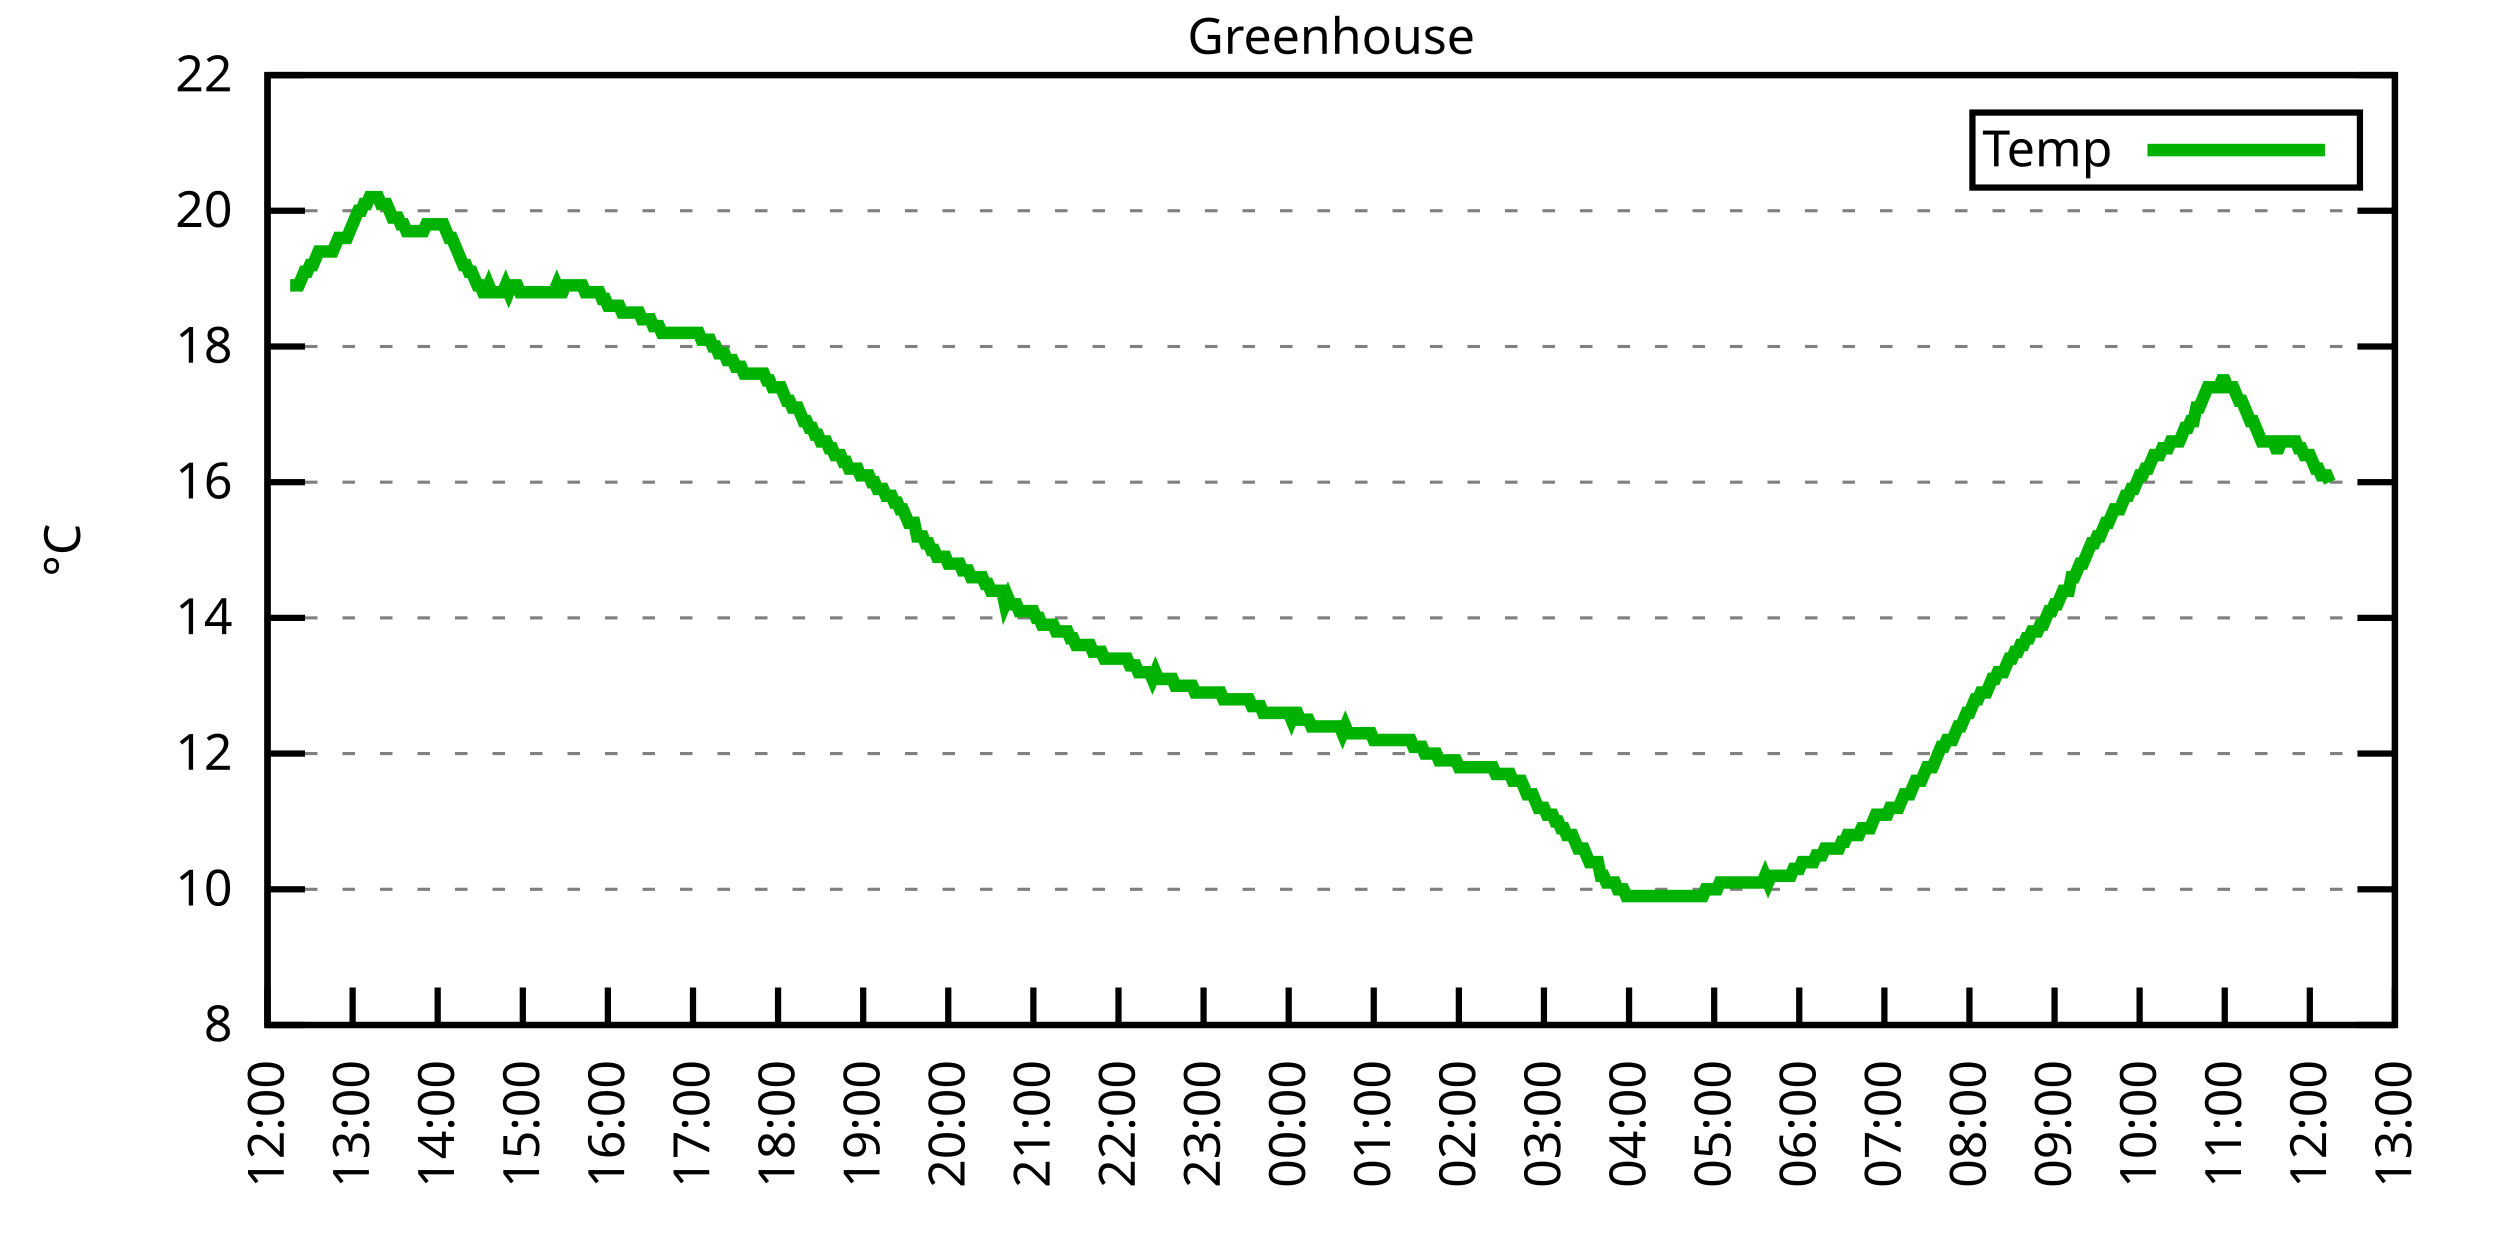
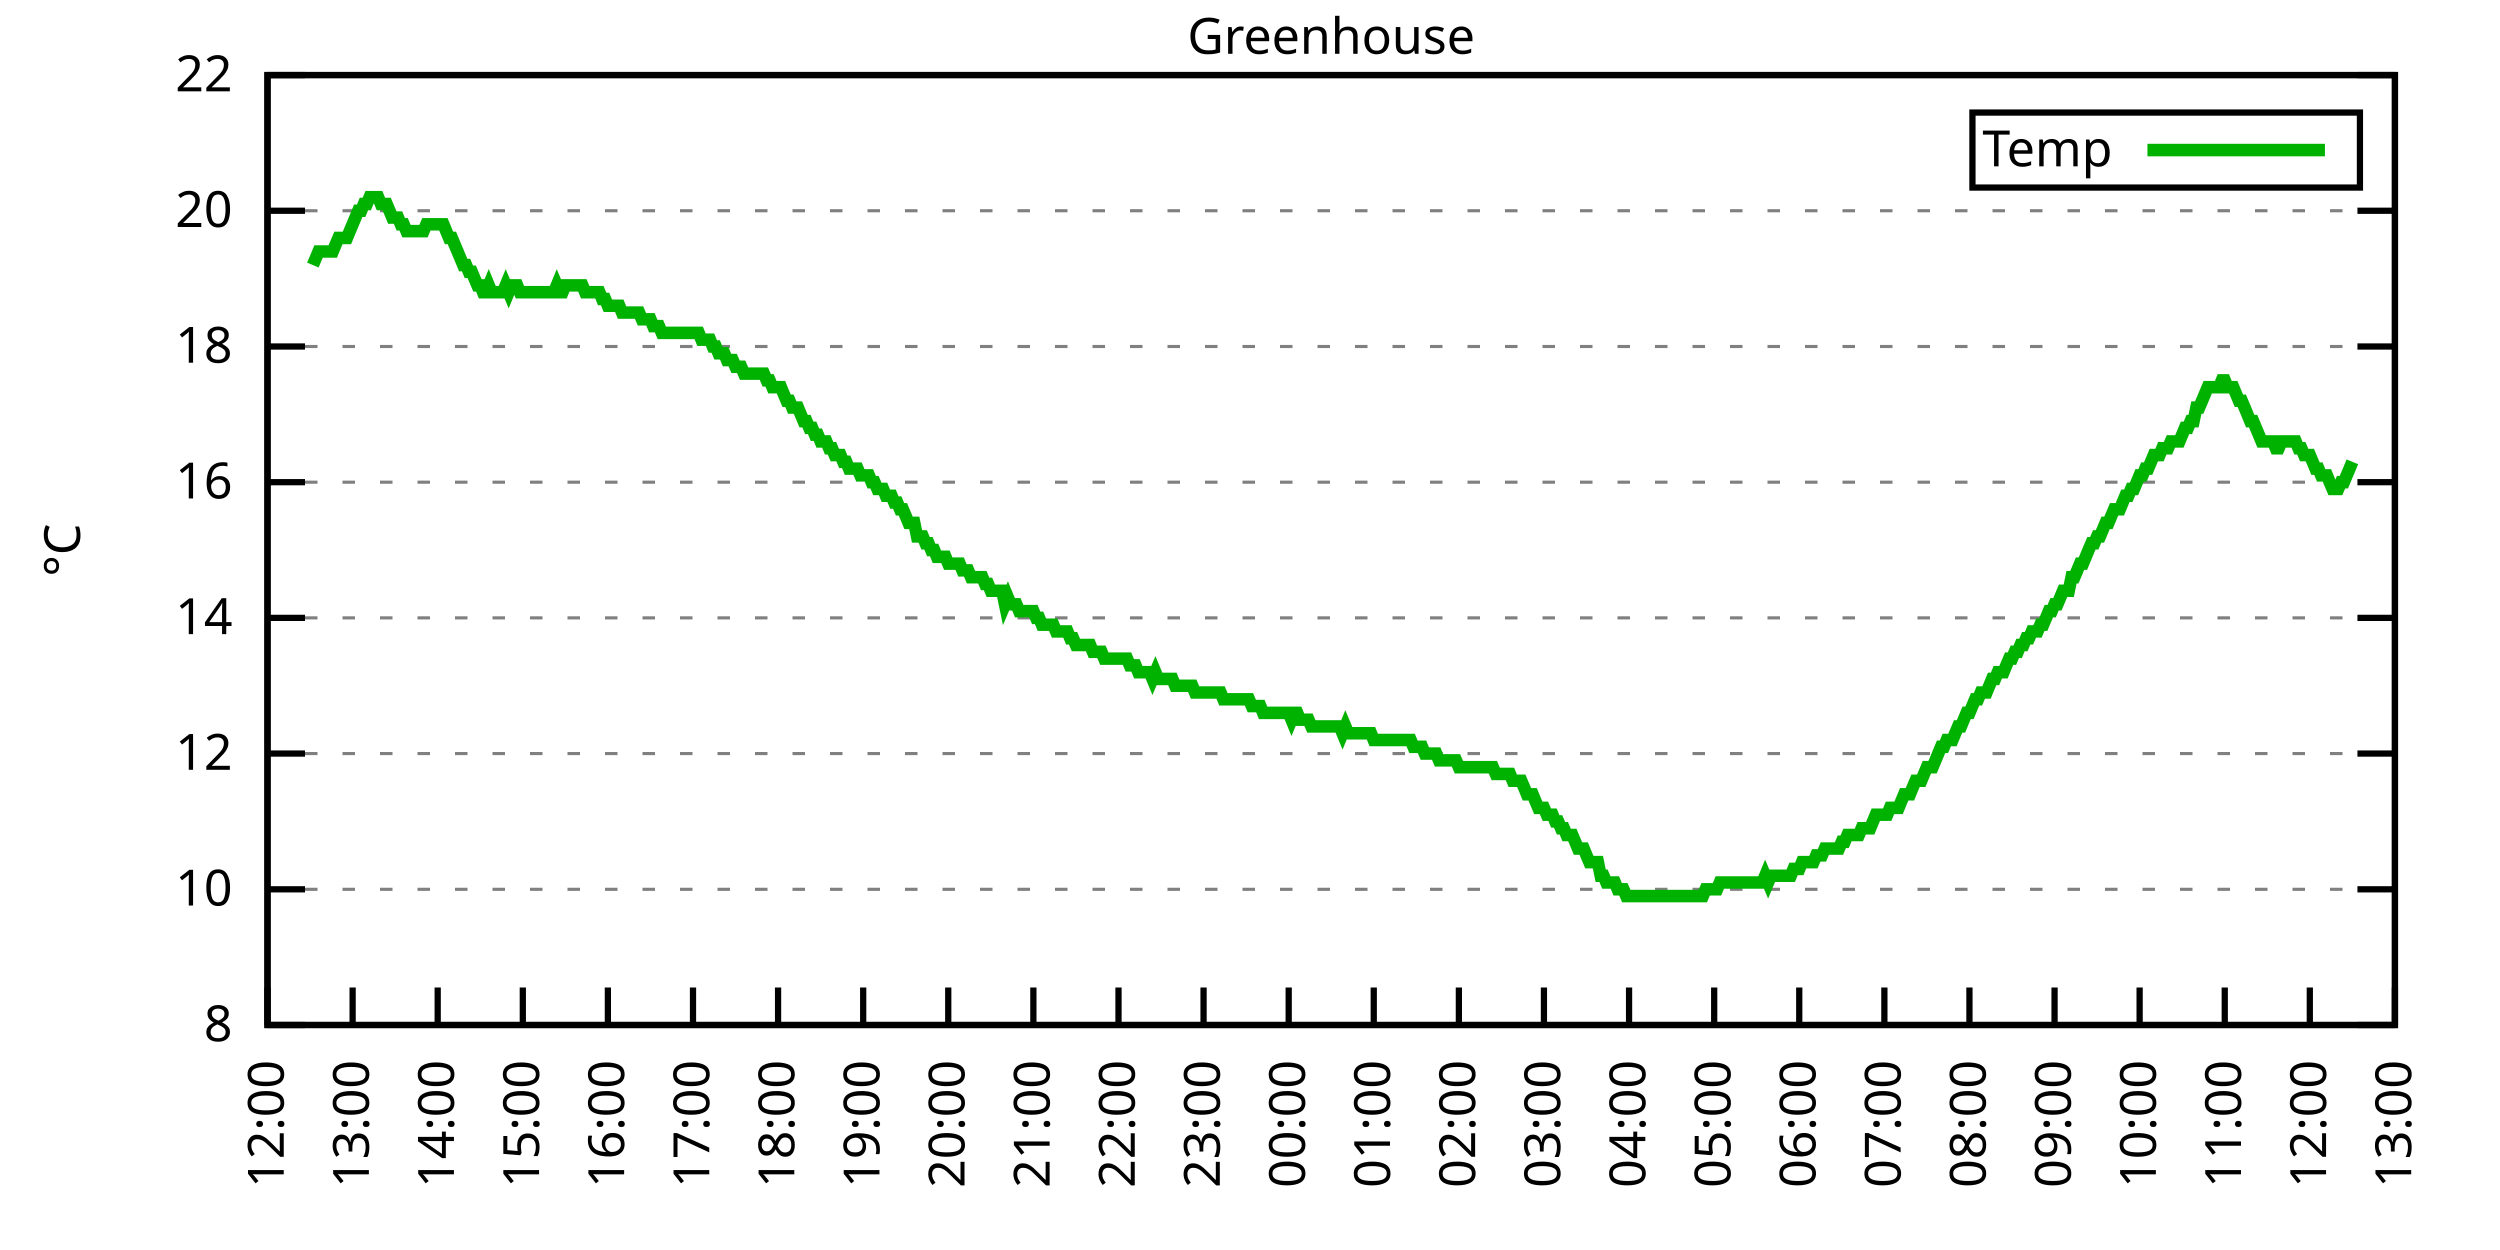
<svg xmlns="http://www.w3.org/2000/svg" xmlns:xlink="http://www.w3.org/1999/xlink" width="400" height="200" viewBox="0 0 400 200">
  <g id="gnuplot_canvas">
    <rect x="0" y="0" width="400" height="200" fill="none" />
    <defs>
      <circle id="gpDot" r="0.5" stroke-width="0.5" stroke="currentColor" />
      <path id="gpPt0" stroke-width="0.333" stroke="currentColor" d="M-1,0 h2 M0,-1 v2" />
      <path id="gpPt1" stroke-width="0.333" stroke="currentColor" d="M-1,-1 L1,1 M1,-1 L-1,1" />
      <path id="gpPt2" stroke-width="0.333" stroke="currentColor" d="M-1,0 L1,0 M0,-1 L0,1 M-1,-1 L1,1 M-1,1 L1,-1" />
      <rect id="gpPt3" stroke-width="0.333" stroke="currentColor" x="-1" y="-1" width="2" height="2" />
      <rect id="gpPt4" stroke-width="0.333" stroke="currentColor" fill="currentColor" x="-1" y="-1" width="2" height="2" />
      <circle id="gpPt5" stroke-width="0.333" stroke="currentColor" cx="0" cy="0" r="1" />
      <use xlink:href="#gpPt5" id="gpPt6" fill="currentColor" stroke="none" />
      <path id="gpPt7" stroke-width="0.333" stroke="currentColor" d="M0,-1.33 L-1.33,0.67 L1.33,0.67 z" />
      <use xlink:href="#gpPt7" id="gpPt8" fill="currentColor" stroke="none" />
      <use xlink:href="#gpPt7" id="gpPt9" stroke="currentColor" transform="rotate(180)" />
      <use xlink:href="#gpPt9" id="gpPt10" fill="currentColor" stroke="none" />
      <use xlink:href="#gpPt3" id="gpPt11" stroke="currentColor" transform="rotate(45)" />
      <use xlink:href="#gpPt11" id="gpPt12" fill="currentColor" stroke="none" />
      <path id="gpPt13" stroke-width="0.333" stroke="currentColor" d="M0,1.330 L1.265,0.411 L0.782,-1.067 L-0.782,-1.076 L-1.265,0.411 z" />
      <use xlink:href="#gpPt13" id="gpPt14" fill="currentColor" stroke="none" />
      <filter id="textbox" filterUnits="objectBoundingBox" x="0" y="0" height="1" width="1">
        <feFlood flood-color="white" flood-opacity="1" result="bgnd" />
        <feComposite in="SourceGraphic" in2="bgnd" operator="atop" />
      </filter>
      <filter id="greybox" filterUnits="objectBoundingBox" x="0" y="0" height="1" width="1">
        <feFlood flood-color="lightgrey" flood-opacity="1" result="grey" />
        <feComposite in="SourceGraphic" in2="grey" operator="atop" />
      </filter>
    </defs>
    <g fill="none" color="white" stroke="currentColor" stroke-width="1.00" stroke-linecap="butt" stroke-linejoin="miter">
</g>
    <g fill="none" color="black" stroke="currentColor" stroke-width="1.00" stroke-linecap="butt" stroke-linejoin="miter">
      <g stroke="none" shape-rendering="crispEdges">
        <polygon fill="rgb(255, 255, 255)" points="42.80,164.00 383.18,164.00 383.18,12.02 42.80,12.02 " />
      </g>
    </g>
    <g fill="none" color="black" stroke="currentColor" stroke-width="1.00" stroke-linecap="butt" stroke-linejoin="miter">
</g>
    <g fill="none" color="black" stroke="black" stroke-width="0.50" stroke-linecap="butt" stroke-linejoin="miter">
</g>
    <g fill="none" color="gray" stroke="currentColor" stroke-width="0.50" stroke-linecap="butt" stroke-linejoin="miter">
      <path stroke="gray" stroke-dasharray="2,4" class="gridline" d="M42.80,164.00 L383.19,164.00  " />
    </g>
    <g fill="none" color="gray" stroke="gray" stroke-width="1.00" stroke-linecap="butt" stroke-linejoin="miter">
</g>
    <g fill="none" color="black" stroke="currentColor" stroke-width="1.00" stroke-linecap="butt" stroke-linejoin="miter">
      <path stroke="black" d="M42.80,164.00 L48.80,164.00 M383.19,164.00 L377.19,164.00  " />
      <g transform="translate(37.20,166.60)" stroke="none" fill="black" font-family="Sans" font-size="8.00" text-anchor="end">
        <text>
          <tspan font-family="Sans"> 8</tspan>
        </text>
      </g>
    </g>
    <g fill="none" color="black" stroke="currentColor" stroke-width="1.00" stroke-linecap="butt" stroke-linejoin="miter">
</g>
    <g fill="none" color="black" stroke="black" stroke-width="0.50" stroke-linecap="butt" stroke-linejoin="miter">
</g>
    <g fill="none" color="gray" stroke="currentColor" stroke-width="0.50" stroke-linecap="butt" stroke-linejoin="miter">
      <path stroke="gray" stroke-dasharray="2,4" class="gridline" d="M42.80,142.29 L383.19,142.29  " />
    </g>
    <g fill="none" color="gray" stroke="gray" stroke-width="1.00" stroke-linecap="butt" stroke-linejoin="miter">
</g>
    <g fill="none" color="black" stroke="currentColor" stroke-width="1.00" stroke-linecap="butt" stroke-linejoin="miter">
      <path stroke="black" d="M42.80,142.29 L48.80,142.29 M383.19,142.29 L377.19,142.29  " />
      <g transform="translate(37.20,144.89)" stroke="none" fill="black" font-family="Sans" font-size="8.00" text-anchor="end">
        <text>
          <tspan font-family="Sans"> 10</tspan>
        </text>
      </g>
    </g>
    <g fill="none" color="black" stroke="currentColor" stroke-width="1.00" stroke-linecap="butt" stroke-linejoin="miter">
</g>
    <g fill="none" color="black" stroke="black" stroke-width="0.50" stroke-linecap="butt" stroke-linejoin="miter">
</g>
    <g fill="none" color="gray" stroke="currentColor" stroke-width="0.50" stroke-linecap="butt" stroke-linejoin="miter">
      <path stroke="gray" stroke-dasharray="2,4" class="gridline" d="M42.80,120.57 L383.19,120.57  " />
    </g>
    <g fill="none" color="gray" stroke="gray" stroke-width="1.00" stroke-linecap="butt" stroke-linejoin="miter">
</g>
    <g fill="none" color="black" stroke="currentColor" stroke-width="1.00" stroke-linecap="butt" stroke-linejoin="miter">
      <path stroke="black" d="M42.80,120.57 L48.80,120.57 M383.19,120.57 L377.19,120.57  " />
      <g transform="translate(37.20,123.17)" stroke="none" fill="black" font-family="Sans" font-size="8.00" text-anchor="end">
        <text>
          <tspan font-family="Sans"> 12</tspan>
        </text>
      </g>
    </g>
    <g fill="none" color="black" stroke="currentColor" stroke-width="1.00" stroke-linecap="butt" stroke-linejoin="miter">
</g>
    <g fill="none" color="black" stroke="black" stroke-width="0.50" stroke-linecap="butt" stroke-linejoin="miter">
</g>
    <g fill="none" color="gray" stroke="currentColor" stroke-width="0.50" stroke-linecap="butt" stroke-linejoin="miter">
      <path stroke="gray" stroke-dasharray="2,4" class="gridline" d="M42.80,98.86 L383.19,98.86  " />
    </g>
    <g fill="none" color="gray" stroke="gray" stroke-width="1.00" stroke-linecap="butt" stroke-linejoin="miter">
</g>
    <g fill="none" color="black" stroke="currentColor" stroke-width="1.00" stroke-linecap="butt" stroke-linejoin="miter">
      <path stroke="black" d="M42.80,98.86 L48.80,98.86 M383.19,98.86 L377.19,98.86  " />
      <g transform="translate(37.20,101.46)" stroke="none" fill="black" font-family="Sans" font-size="8.00" text-anchor="end">
        <text>
          <tspan font-family="Sans"> 14</tspan>
        </text>
      </g>
    </g>
    <g fill="none" color="black" stroke="currentColor" stroke-width="1.00" stroke-linecap="butt" stroke-linejoin="miter">
</g>
    <g fill="none" color="black" stroke="black" stroke-width="0.50" stroke-linecap="butt" stroke-linejoin="miter">
</g>
    <g fill="none" color="gray" stroke="currentColor" stroke-width="0.50" stroke-linecap="butt" stroke-linejoin="miter">
      <path stroke="gray" stroke-dasharray="2,4" class="gridline" d="M42.80,77.15 L383.19,77.15  " />
    </g>
    <g fill="none" color="gray" stroke="gray" stroke-width="1.00" stroke-linecap="butt" stroke-linejoin="miter">
</g>
    <g fill="none" color="black" stroke="currentColor" stroke-width="1.00" stroke-linecap="butt" stroke-linejoin="miter">
      <path stroke="black" d="M42.80,77.15 L48.80,77.15 M383.19,77.15 L377.19,77.15  " />
      <g transform="translate(37.20,79.75)" stroke="none" fill="black" font-family="Sans" font-size="8.00" text-anchor="end">
        <text>
          <tspan font-family="Sans"> 16</tspan>
        </text>
      </g>
    </g>
    <g fill="none" color="black" stroke="currentColor" stroke-width="1.00" stroke-linecap="butt" stroke-linejoin="miter">
</g>
    <g fill="none" color="black" stroke="black" stroke-width="0.50" stroke-linecap="butt" stroke-linejoin="miter">
</g>
    <g fill="none" color="gray" stroke="currentColor" stroke-width="0.50" stroke-linecap="butt" stroke-linejoin="miter">
      <path stroke="gray" stroke-dasharray="2,4" class="gridline" d="M42.80,55.44 L383.19,55.44  " />
    </g>
    <g fill="none" color="gray" stroke="gray" stroke-width="1.00" stroke-linecap="butt" stroke-linejoin="miter">
</g>
    <g fill="none" color="black" stroke="currentColor" stroke-width="1.00" stroke-linecap="butt" stroke-linejoin="miter">
      <path stroke="black" d="M42.80,55.44 L48.80,55.44 M383.19,55.44 L377.19,55.44  " />
      <g transform="translate(37.20,58.04)" stroke="none" fill="black" font-family="Sans" font-size="8.00" text-anchor="end">
        <text>
          <tspan font-family="Sans"> 18</tspan>
        </text>
      </g>
    </g>
    <g fill="none" color="black" stroke="currentColor" stroke-width="1.00" stroke-linecap="butt" stroke-linejoin="miter">
</g>
    <g fill="none" color="black" stroke="black" stroke-width="0.50" stroke-linecap="butt" stroke-linejoin="miter">
</g>
    <g fill="none" color="gray" stroke="currentColor" stroke-width="0.50" stroke-linecap="butt" stroke-linejoin="miter">
      <path stroke="gray" stroke-dasharray="2,4" class="gridline" d="M42.80,33.72 L383.19,33.72  " />
    </g>
    <g fill="none" color="gray" stroke="gray" stroke-width="1.00" stroke-linecap="butt" stroke-linejoin="miter">
</g>
    <g fill="none" color="black" stroke="currentColor" stroke-width="1.00" stroke-linecap="butt" stroke-linejoin="miter">
      <path stroke="black" d="M42.80,33.72 L48.80,33.72 M383.19,33.72 L377.19,33.72  " />
      <g transform="translate(37.20,36.32)" stroke="none" fill="black" font-family="Sans" font-size="8.00" text-anchor="end">
        <text>
          <tspan font-family="Sans"> 20</tspan>
        </text>
      </g>
    </g>
    <g fill="none" color="black" stroke="currentColor" stroke-width="1.00" stroke-linecap="butt" stroke-linejoin="miter">
</g>
    <g fill="none" color="black" stroke="black" stroke-width="0.50" stroke-linecap="butt" stroke-linejoin="miter">
</g>
    <g fill="none" color="gray" stroke="currentColor" stroke-width="0.50" stroke-linecap="butt" stroke-linejoin="miter">
      <path stroke="gray" stroke-dasharray="2,4" class="gridline" d="M42.80,12.01 L383.19,12.01  " />
    </g>
    <g fill="none" color="gray" stroke="gray" stroke-width="1.00" stroke-linecap="butt" stroke-linejoin="miter">
</g>
    <g fill="none" color="black" stroke="currentColor" stroke-width="1.00" stroke-linecap="butt" stroke-linejoin="miter">
      <path stroke="black" d="M42.80,12.01 L48.80,12.01 M383.19,12.01 L377.19,12.01  " />
      <g transform="translate(37.20,14.61)" stroke="none" fill="black" font-family="Sans" font-size="8.00" text-anchor="end">
        <text>
          <tspan font-family="Sans"> 22</tspan>
        </text>
      </g>
    </g>
    <g fill="none" color="black" stroke="currentColor" stroke-width="1.00" stroke-linecap="butt" stroke-linejoin="miter">
      <path stroke="black" d="M42.80,164.00 L42.80,158.00  " />
      <g transform="translate(45.40,169.60) rotate(270.00)" stroke="none" fill="black" font-family="Sans" font-size="8.00" text-anchor="end">
        <text>
          <tspan font-family="Sans">12:00</tspan>
        </text>
      </g>
    </g>
    <g fill="none" color="black" stroke="currentColor" stroke-width="1.00" stroke-linecap="butt" stroke-linejoin="miter">
      <path stroke="black" d="M56.42,164.00 L56.42,158.00  " />
      <g transform="translate(59.02,169.60) rotate(270.00)" stroke="none" fill="black" font-family="Sans" font-size="8.00" text-anchor="end">
        <text>
          <tspan font-family="Sans">13:00</tspan>
        </text>
      </g>
    </g>
    <g fill="none" color="black" stroke="currentColor" stroke-width="1.00" stroke-linecap="butt" stroke-linejoin="miter">
      <path stroke="black" d="M70.03,164.00 L70.03,158.00  " />
      <g transform="translate(72.63,169.60) rotate(270.00)" stroke="none" fill="black" font-family="Sans" font-size="8.00" text-anchor="end">
        <text>
          <tspan font-family="Sans">14:00</tspan>
        </text>
      </g>
    </g>
    <g fill="none" color="black" stroke="currentColor" stroke-width="1.00" stroke-linecap="butt" stroke-linejoin="miter">
      <path stroke="black" d="M83.65,164.00 L83.65,158.00  " />
      <g transform="translate(86.25,169.60) rotate(270.00)" stroke="none" fill="black" font-family="Sans" font-size="8.00" text-anchor="end">
        <text>
          <tspan font-family="Sans">15:00</tspan>
        </text>
      </g>
    </g>
    <g fill="none" color="black" stroke="currentColor" stroke-width="1.00" stroke-linecap="butt" stroke-linejoin="miter">
      <path stroke="black" d="M97.26,164.00 L97.26,158.00  " />
      <g transform="translate(99.86,169.60) rotate(270.00)" stroke="none" fill="black" font-family="Sans" font-size="8.00" text-anchor="end">
        <text>
          <tspan font-family="Sans">16:00</tspan>
        </text>
      </g>
    </g>
    <g fill="none" color="black" stroke="currentColor" stroke-width="1.00" stroke-linecap="butt" stroke-linejoin="miter">
      <path stroke="black" d="M110.88,164.00 L110.88,158.00  " />
      <g transform="translate(113.48,169.60) rotate(270.00)" stroke="none" fill="black" font-family="Sans" font-size="8.00" text-anchor="end">
        <text>
          <tspan font-family="Sans">17:00</tspan>
        </text>
      </g>
    </g>
    <g fill="none" color="black" stroke="currentColor" stroke-width="1.00" stroke-linecap="butt" stroke-linejoin="miter">
      <path stroke="black" d="M124.49,164.00 L124.49,158.00  " />
      <g transform="translate(127.09,169.60) rotate(270.00)" stroke="none" fill="black" font-family="Sans" font-size="8.00" text-anchor="end">
        <text>
          <tspan font-family="Sans">18:00</tspan>
        </text>
      </g>
    </g>
    <g fill="none" color="black" stroke="currentColor" stroke-width="1.00" stroke-linecap="butt" stroke-linejoin="miter">
      <path stroke="black" d="M138.11,164.00 L138.11,158.00  " />
      <g transform="translate(140.71,169.60) rotate(270.00)" stroke="none" fill="black" font-family="Sans" font-size="8.00" text-anchor="end">
        <text>
          <tspan font-family="Sans">19:00</tspan>
        </text>
      </g>
    </g>
    <g fill="none" color="black" stroke="currentColor" stroke-width="1.00" stroke-linecap="butt" stroke-linejoin="miter">
      <path stroke="black" d="M151.72,164.00 L151.72,158.00  " />
      <g transform="translate(154.32,169.60) rotate(270.00)" stroke="none" fill="black" font-family="Sans" font-size="8.00" text-anchor="end">
        <text>
          <tspan font-family="Sans">20:00</tspan>
        </text>
      </g>
    </g>
    <g fill="none" color="black" stroke="currentColor" stroke-width="1.00" stroke-linecap="butt" stroke-linejoin="miter">
      <path stroke="black" d="M165.34,164.00 L165.34,158.00  " />
      <g transform="translate(167.94,169.60) rotate(270.00)" stroke="none" fill="black" font-family="Sans" font-size="8.00" text-anchor="end">
        <text>
          <tspan font-family="Sans">21:00</tspan>
        </text>
      </g>
    </g>
    <g fill="none" color="black" stroke="currentColor" stroke-width="1.00" stroke-linecap="butt" stroke-linejoin="miter">
      <path stroke="black" d="M178.96,164.00 L178.96,158.00  " />
      <g transform="translate(181.56,169.60) rotate(270.00)" stroke="none" fill="black" font-family="Sans" font-size="8.00" text-anchor="end">
        <text>
          <tspan font-family="Sans">22:00</tspan>
        </text>
      </g>
    </g>
    <g fill="none" color="black" stroke="currentColor" stroke-width="1.00" stroke-linecap="butt" stroke-linejoin="miter">
      <path stroke="black" d="M192.57,164.00 L192.57,158.00  " />
      <g transform="translate(195.17,169.60) rotate(270.00)" stroke="none" fill="black" font-family="Sans" font-size="8.00" text-anchor="end">
        <text>
          <tspan font-family="Sans">23:00</tspan>
        </text>
      </g>
    </g>
    <g fill="none" color="black" stroke="currentColor" stroke-width="1.00" stroke-linecap="butt" stroke-linejoin="miter">
      <path stroke="black" d="M206.19,164.00 L206.19,158.00  " />
      <g transform="translate(208.79,169.60) rotate(270.00)" stroke="none" fill="black" font-family="Sans" font-size="8.00" text-anchor="end">
        <text>
          <tspan font-family="Sans">00:00</tspan>
        </text>
      </g>
    </g>
    <g fill="none" color="black" stroke="currentColor" stroke-width="1.00" stroke-linecap="butt" stroke-linejoin="miter">
      <path stroke="black" d="M219.80,164.00 L219.80,158.00  " />
      <g transform="translate(222.40,169.60) rotate(270.00)" stroke="none" fill="black" font-family="Sans" font-size="8.00" text-anchor="end">
        <text>
          <tspan font-family="Sans">01:00</tspan>
        </text>
      </g>
    </g>
    <g fill="none" color="black" stroke="currentColor" stroke-width="1.00" stroke-linecap="butt" stroke-linejoin="miter">
      <path stroke="black" d="M233.42,164.00 L233.42,158.00  " />
      <g transform="translate(236.02,169.60) rotate(270.00)" stroke="none" fill="black" font-family="Sans" font-size="8.00" text-anchor="end">
        <text>
          <tspan font-family="Sans">02:00</tspan>
        </text>
      </g>
    </g>
    <g fill="none" color="black" stroke="currentColor" stroke-width="1.00" stroke-linecap="butt" stroke-linejoin="miter">
      <path stroke="black" d="M247.03,164.00 L247.03,158.00  " />
      <g transform="translate(249.63,169.60) rotate(270.00)" stroke="none" fill="black" font-family="Sans" font-size="8.00" text-anchor="end">
        <text>
          <tspan font-family="Sans">03:00</tspan>
        </text>
      </g>
    </g>
    <g fill="none" color="black" stroke="currentColor" stroke-width="1.00" stroke-linecap="butt" stroke-linejoin="miter">
      <path stroke="black" d="M260.65,164.00 L260.65,158.00  " />
      <g transform="translate(263.25,169.60) rotate(270.00)" stroke="none" fill="black" font-family="Sans" font-size="8.00" text-anchor="end">
        <text>
          <tspan font-family="Sans">04:00</tspan>
        </text>
      </g>
    </g>
    <g fill="none" color="black" stroke="currentColor" stroke-width="1.00" stroke-linecap="butt" stroke-linejoin="miter">
      <path stroke="black" d="M274.27,164.00 L274.27,158.00  " />
      <g transform="translate(276.87,169.60) rotate(270.00)" stroke="none" fill="black" font-family="Sans" font-size="8.00" text-anchor="end">
        <text>
          <tspan font-family="Sans">05:00</tspan>
        </text>
      </g>
    </g>
    <g fill="none" color="black" stroke="currentColor" stroke-width="1.00" stroke-linecap="butt" stroke-linejoin="miter">
      <path stroke="black" d="M287.88,164.00 L287.88,158.00  " />
      <g transform="translate(290.48,169.60) rotate(270.00)" stroke="none" fill="black" font-family="Sans" font-size="8.00" text-anchor="end">
        <text>
          <tspan font-family="Sans">06:00</tspan>
        </text>
      </g>
    </g>
    <g fill="none" color="black" stroke="currentColor" stroke-width="1.00" stroke-linecap="butt" stroke-linejoin="miter">
      <path stroke="black" d="M301.50,164.00 L301.50,158.00  " />
      <g transform="translate(304.10,169.60) rotate(270.00)" stroke="none" fill="black" font-family="Sans" font-size="8.00" text-anchor="end">
        <text>
          <tspan font-family="Sans">07:00</tspan>
        </text>
      </g>
    </g>
    <g fill="none" color="black" stroke="currentColor" stroke-width="1.00" stroke-linecap="butt" stroke-linejoin="miter">
      <path stroke="black" d="M315.11,164.00 L315.11,158.00  " />
      <g transform="translate(317.71,169.60) rotate(270.00)" stroke="none" fill="black" font-family="Sans" font-size="8.00" text-anchor="end">
        <text>
          <tspan font-family="Sans">08:00</tspan>
        </text>
      </g>
    </g>
    <g fill="none" color="black" stroke="currentColor" stroke-width="1.00" stroke-linecap="butt" stroke-linejoin="miter">
      <path stroke="black" d="M328.73,164.00 L328.73,158.00  " />
      <g transform="translate(331.33,169.60) rotate(270.00)" stroke="none" fill="black" font-family="Sans" font-size="8.00" text-anchor="end">
        <text>
          <tspan font-family="Sans">09:00</tspan>
        </text>
      </g>
    </g>
    <g fill="none" color="black" stroke="currentColor" stroke-width="1.00" stroke-linecap="butt" stroke-linejoin="miter">
      <path stroke="black" d="M342.34,164.00 L342.34,158.00  " />
      <g transform="translate(344.94,169.60) rotate(270.00)" stroke="none" fill="black" font-family="Sans" font-size="8.00" text-anchor="end">
        <text>
          <tspan font-family="Sans">10:00</tspan>
        </text>
      </g>
    </g>
    <g fill="none" color="black" stroke="currentColor" stroke-width="1.00" stroke-linecap="butt" stroke-linejoin="miter">
      <path stroke="black" d="M355.96,164.00 L355.96,158.00  " />
      <g transform="translate(358.56,169.60) rotate(270.00)" stroke="none" fill="black" font-family="Sans" font-size="8.00" text-anchor="end">
        <text>
          <tspan font-family="Sans">11:00</tspan>
        </text>
      </g>
    </g>
    <g fill="none" color="black" stroke="currentColor" stroke-width="1.00" stroke-linecap="butt" stroke-linejoin="miter">
      <path stroke="black" d="M369.57,164.00 L369.57,158.00  " />
      <g transform="translate(372.17,169.60) rotate(270.00)" stroke="none" fill="black" font-family="Sans" font-size="8.00" text-anchor="end">
        <text>
          <tspan font-family="Sans">12:00</tspan>
        </text>
      </g>
    </g>
    <g fill="none" color="black" stroke="currentColor" stroke-width="1.00" stroke-linecap="butt" stroke-linejoin="miter">
      <path stroke="black" d="M383.19,164.00 L383.19,158.00  " />
      <g transform="translate(385.79,169.60) rotate(270.00)" stroke="none" fill="black" font-family="Sans" font-size="8.00" text-anchor="end">
        <text>
          <tspan font-family="Sans">13:00</tspan>
        </text>
      </g>
    </g>
    <g fill="none" color="black" stroke="currentColor" stroke-width="1.00" stroke-linecap="butt" stroke-linejoin="miter">
</g>
    <g fill="none" color="black" stroke="currentColor" stroke-width="1.00" stroke-linecap="butt" stroke-linejoin="miter">
      <path stroke="black" d="M42.80,12.01 L42.80,164.00 L383.19,164.00 L383.19,12.01 L42.80,12.01 Z  " />
    </g>
    <g fill="none" color="black" stroke="currentColor" stroke-width="1.00" stroke-linecap="butt" stroke-linejoin="miter">
</g>
    <g fill="none" color="black" stroke="currentColor" stroke-width="1.00" stroke-linecap="butt" stroke-linejoin="miter">
      <path stroke="black" d="M315.59,30.01 L315.59,18.01 L377.59,18.01 L377.59,30.01 L315.59,30.01 Z  " />
    </g>
    <g id="Greenhouse_plot_1">
      <g fill="none" color="white" stroke="black" stroke-width="2.00" stroke-linecap="butt" stroke-linejoin="miter">
</g>
      <g fill="none" color="black" stroke="currentColor" stroke-width="2.00" stroke-linecap="butt" stroke-linejoin="miter">
        <g transform="translate(337.99,26.61)" stroke="none" fill="black" font-family="Sans" font-size="8.00" text-anchor="end">
          <text>
            <tspan font-family="Sans">Temp</tspan>
          </text>
        </g>
      </g>
      <g fill="none" color="black" stroke="currentColor" stroke-width="2.00" stroke-linecap="butt" stroke-linejoin="miter">
-         <path stroke="rgb(  0, 178,   0)" d="M343.59,24.01 L371.99,24.01 M46.43,45.66 L46.88,45.66 L47.34,45.66 L47.79,45.66 L48.25,44.58 L48.70,43.49   L49.15,43.49 L49.61,42.41 L50.06,42.41 L50.52,41.32 L50.97,40.24 L51.42,40.24 L51.88,40.24 L52.33,40.24   L52.78,40.24 L53.24,40.24 L53.69,39.15 L54.15,38.07 L54.60,38.07 L55.05,38.07 L55.51,38.07 L55.96,36.98   L56.42,35.89 L56.87,34.81 L57.32,33.72 L57.78,33.72 L58.23,32.64 L58.68,32.64 L59.14,31.55 L59.59,31.55   L60.05,31.55 L60.50,31.55 L60.95,32.64 L61.41,32.64 L61.86,32.64 L62.32,33.72 L62.77,34.81 L63.22,34.81   L63.68,34.81 L64.13,35.89 L64.58,35.89 L65.04,36.98 L65.49,36.98 L65.95,36.98 L66.40,36.98 L66.85,36.98   L67.31,36.98 L67.76,36.98 L68.22,35.89 L68.67,35.89 L69.12,35.89 L69.58,35.89 L70.03,35.89 L70.49,35.89   L70.94,35.89 L71.39,36.98 L71.85,38.07 L72.30,38.07 L72.75,39.15 L73.21,40.24 L73.66,41.32 L74.12,42.41   L74.57,42.41 L75.02,43.49 L75.48,43.49 L75.93,44.58 L76.39,45.66 L76.84,45.66 L77.29,46.75 L77.75,46.75   L78.20,45.66 L78.65,46.75 L79.11,46.75 L79.56,46.75 L80.02,46.75 L80.47,46.75 L80.92,45.66 L81.38,46.75   L81.83,45.66 L82.29,45.66 L82.74,45.66 L83.19,46.75 L83.65,46.75 L84.10,46.75 L84.55,46.75 L85.01,46.75   L85.46,46.75 L85.92,46.75 L86.37,46.75 L86.82,46.75 L87.28,46.75 L87.73,46.75 L88.19,46.75 L88.64,46.75   L89.09,45.66 L89.55,46.75 L90.00,46.75 L90.45,45.66 L90.91,45.66 L91.36,45.66 L91.82,45.66 L92.27,45.66   L92.72,45.66 L93.18,45.66 L93.63,46.75 L94.09,46.75 L94.54,46.75 L94.99,46.75 L95.45,46.75 L95.90,46.75   L96.35,47.84 L96.81,47.84 L97.26,48.92 L97.72,48.92 L98.17,48.92 L98.62,48.92 L99.08,48.92 L99.53,50.01   L99.99,50.01 L100.44,50.01 L100.89,50.01 L101.35,50.01 L101.80,50.01 L102.25,50.01 L102.71,51.09 L103.16,51.09   L103.62,51.09 L104.07,51.09 L104.52,52.18 L104.98,52.18 L105.43,52.18 L105.89,53.26 L106.34,53.26 L106.79,53.26   L107.25,53.26 L107.70,53.26 L108.15,53.26 L108.61,53.26 L109.06,53.26 L109.52,53.26 L109.97,53.26 L110.42,53.26   L110.88,53.26 L111.33,53.26 L111.79,53.26 L112.24,54.35 L112.69,54.35 L113.15,54.35 L113.60,54.35 L114.05,55.44   L114.51,55.44 L114.96,56.52 L115.42,56.52 L115.87,56.52 L116.32,57.61 L116.78,57.61 L117.23,57.61 L117.69,58.69   L118.14,58.69 L118.59,58.69 L119.05,59.78 L119.50,59.78 L119.96,59.78 L120.41,59.78 L120.86,59.78 L121.32,59.78   L121.77,59.78 L122.22,59.78 L122.68,60.86 L123.13,60.86 L123.59,61.95 L124.04,61.95 L124.49,61.95 L124.95,61.95   L125.40,63.04 L125.86,64.12 L126.31,64.12 L126.76,65.21 L127.22,65.21 L127.67,65.21 L128.12,66.29 L128.58,67.38   L129.03,67.38 L129.49,68.46 L129.94,68.46 L130.39,69.55 L130.85,69.55 L131.30,70.63 L131.76,70.63 L132.21,70.63   L132.66,71.72 L133.12,71.72 L133.57,72.81 L134.02,72.81 L134.48,72.81 L134.93,73.89 L135.39,73.89 L135.84,74.98   L136.29,74.98 L136.75,74.98 L137.20,74.98 L137.66,76.06 L138.11,76.06 L138.56,76.06 L139.02,76.06 L139.47,77.15   L139.92,77.15 L140.38,78.23 L140.83,78.23 L141.29,78.23 L141.74,79.32 L142.19,79.32 L142.65,79.32 L143.10,80.41   L143.56,80.41 L144.01,81.49 L144.46,81.49 L144.92,82.58 L145.37,83.66 L145.82,83.66 L146.28,83.66 L146.73,85.83   L147.19,85.83 L147.64,85.83 L148.09,86.92 L148.55,86.92 L149.00,88.00 L149.46,88.00 L149.91,89.09 L150.36,89.09   L150.82,89.09 L151.27,89.09 L151.72,90.18 L152.18,90.18 L152.63,90.18 L153.09,90.18 L153.54,90.18 L153.99,91.26   L154.45,91.26 L154.90,91.26 L155.36,92.35 L155.81,92.35 L156.26,92.35 L156.72,92.35 L157.17,92.35 L157.62,93.43   L158.08,93.43 L158.53,94.52 L158.99,94.52 L159.44,94.52 L159.89,94.52 L160.35,94.52 L160.80,96.69 L161.26,95.60   L161.71,96.69 L162.16,96.69 L162.62,96.69 L163.07,97.78 L163.52,97.78 L163.98,97.78 L164.43,97.78 L164.89,97.78   L165.34,97.78 L165.79,98.86 L166.25,98.86 L166.70,99.95 L167.16,99.95 L167.61,99.95 L168.06,99.95 L168.52,99.95   L168.97,101.03 L169.43,101.03 L169.88,101.03 L170.33,101.03 L170.79,101.03 L171.24,102.12 L171.69,102.12 L172.15,103.20   L172.60,103.20 L173.06,103.20 L173.51,103.20 L173.96,103.20 L174.42,103.20 L174.87,104.29 L175.33,104.29 L175.78,104.29   L176.23,104.29 L176.69,105.38 L177.14,105.38 L177.59,105.38 L178.05,105.38 L178.50,105.38 L178.96,105.38 L179.41,105.38   L179.86,105.38 L180.32,105.38 L180.77,106.46 L181.23,106.46 L181.68,106.46 L182.13,107.55 L182.59,107.55 L183.04,107.55   L183.49,107.55 L183.95,107.55 L184.40,108.63 L184.86,107.55 L185.31,108.63 L185.76,108.63 L186.22,108.63 L186.67,108.63   L187.13,108.63 L187.58,108.63 L188.03,109.72 L188.49,109.72 L188.94,109.72 L189.39,109.72 L189.85,109.72 L190.30,109.72   L190.76,109.72 L191.21,110.80 L191.66,110.80 L192.12,110.80 L192.57,110.80 L193.03,110.80 L193.48,110.80 L193.93,110.80   L194.39,110.80 L194.84,110.80 L195.29,110.80 L195.75,111.89 L196.20,111.89 L196.66,111.89 L197.11,111.89 L197.56,111.89   L198.02,111.89 L198.47,111.89 L198.93,111.89 L199.38,111.89 L199.83,111.89 L200.29,112.97 L200.74,112.97 L201.19,112.97   L201.65,112.97 L202.10,114.06 L202.56,114.06 L203.01,114.06 L203.46,114.06 L203.92,114.06 L204.37,114.06 L204.83,114.06   L205.28,114.06 L205.73,114.06 L206.19,114.06 L206.64,115.15 L207.09,114.06 L207.55,114.06 L208.00,115.15 L208.46,115.15   L208.91,115.15 L209.36,115.15 L209.82,116.23 L210.27,116.23 L210.73,116.23 L211.18,116.23 L211.63,116.23 L212.09,116.23   L212.54,116.23 L213.00,116.23 L213.45,116.23 L213.90,116.23 L214.36,116.23 L214.81,117.32 L215.26,116.23 L215.72,117.32   L216.17,117.32 L216.63,117.32 L217.08,117.32 L217.53,117.32 L217.99,117.32 L218.44,117.32 L218.90,117.32 L219.35,117.32   L219.80,118.40 L220.26,118.40 L220.71,118.40 L221.16,118.40 L221.62,118.40 L222.07,118.40 L222.53,118.40 L222.98,118.40   L223.43,118.40 L223.89,118.40 L224.34,118.40 L224.80,118.40 L225.25,118.40 L225.70,118.40 L226.16,119.49 L226.61,119.49   L227.06,119.49 L227.52,119.49 L227.97,120.57 L228.43,120.57 L228.88,120.57 L229.33,120.57 L229.79,120.57 L230.24,121.66   L230.70,121.66 L231.15,121.66 L231.60,121.66 L232.06,121.66 L232.51,121.66 L232.96,121.66 L233.42,122.75 L233.87,122.75   L234.33,122.75 L234.78,122.75 L235.23,122.75 L235.69,122.75 L236.14,122.75 L236.60,122.75 L237.05,122.75 L237.50,122.75   L237.96,122.75 L238.41,122.75 L238.86,122.75 L239.32,123.83 L239.77,123.83 L240.23,123.83 L240.68,123.83 L241.13,123.83   L241.59,123.83 L242.04,124.92 L242.50,124.92 L242.95,124.92 L243.40,124.92 L243.86,126.00 L244.31,127.09 L244.76,127.09   L245.22,127.09 L245.67,128.17 L246.13,129.26 L246.58,129.26 L247.03,129.26 L247.49,130.35 L247.94,130.35 L248.40,130.35   L248.85,131.43 L249.30,131.43 L249.76,132.52 L250.21,132.52 L250.66,133.60 L251.12,133.60 L251.57,133.60 L252.03,134.69   L252.48,135.77 L252.93,135.77 L253.39,135.77 L253.84,136.86 L254.30,137.94 L254.75,137.94 L255.20,137.94 L255.66,137.94   L256.11,140.12 L256.56,140.12 L257.02,141.20 L257.47,141.20 L257.93,141.20 L258.38,141.20 L258.83,142.29 L259.29,142.29   L259.74,142.29 L260.20,143.37 L260.65,143.37 L261.10,143.37 L261.56,143.37 L262.01,143.37 L262.47,143.37 L262.92,143.37   L263.37,143.37 L263.83,143.37 L264.28,143.37 L264.73,143.37 L265.19,143.37 L265.64,143.37 L266.10,143.37 L266.55,143.37   L267.00,143.37 L267.46,143.37 L267.91,143.37 L268.37,143.37 L268.82,143.37 L269.27,143.37 L269.73,143.37 L270.18,143.37   L270.63,143.37 L271.09,143.37 L271.54,143.37 L272.00,143.37 L272.45,143.37 L272.90,142.29 L273.36,142.29 L273.81,142.29   L274.27,142.29 L274.72,142.29 L275.17,141.20 L275.63,141.20 L276.08,141.20 L276.53,141.20 L276.99,141.20 L277.44,141.20   L277.90,141.20 L278.35,141.20 L278.80,141.20 L279.26,141.20 L279.71,141.20 L280.17,141.20 L280.62,141.20 L281.07,141.20   L281.53,141.20 L281.98,141.20 L282.43,140.12 L282.89,141.20 L283.34,140.12 L283.80,140.12 L284.25,140.12 L284.70,140.12   L285.16,140.12 L285.61,140.12 L286.07,140.12 L286.52,140.12 L286.97,139.03 L287.43,139.03 L287.88,139.03 L288.33,137.94   L288.79,137.94 L289.24,137.94 L289.70,137.94 L290.15,137.94 L290.60,136.86 L291.06,136.86 L291.51,136.86 L291.97,135.77   L292.42,135.77 L292.87,135.77 L293.33,135.77 L293.78,135.77 L294.23,135.77 L294.69,134.69 L295.14,134.69 L295.60,133.60   L296.05,133.60 L296.50,133.60 L296.96,133.60 L297.41,133.60 L297.87,132.52 L298.32,132.52 L298.77,132.52 L299.23,132.52   L299.68,131.43 L300.13,130.35 L300.59,130.35 L301.04,130.35 L301.50,130.35 L301.95,130.35 L302.40,129.26 L302.86,129.26   L303.31,129.26 L303.77,129.26 L304.22,128.17 L304.67,127.09 L305.13,127.09 L305.58,127.09 L306.03,126.00 L306.49,124.92   L306.94,124.92 L307.40,124.92 L307.85,123.83 L308.30,122.75 L308.76,122.75 L309.21,122.75 L309.67,121.66 L310.12,120.57   L310.57,119.49 L311.03,119.49 L311.48,118.40 L311.94,118.40 L312.39,118.40 L312.84,117.32 L313.30,116.23 L313.75,116.23   L314.20,115.15 L314.66,114.06 L315.11,114.06 L315.57,112.97 L316.02,111.89 L316.47,111.89 L316.93,110.80 L317.38,110.80   L317.84,110.80 L318.29,109.72 L318.74,108.63 L319.20,108.63 L319.65,107.55 L320.10,107.55 L320.56,107.55 L321.01,106.46   L321.47,105.38 L321.92,105.38 L322.37,104.29 L322.83,104.29 L323.28,103.20 L323.74,103.20 L324.19,102.12 L324.64,102.12   L325.10,101.03 L325.55,101.03 L326.00,101.03 L326.46,99.95 L326.91,99.95 L327.37,98.86 L327.82,97.78 L328.27,97.78   L328.73,96.69 L329.18,96.69 L329.64,95.60 L330.09,94.52 L330.54,94.52 L331.00,94.52 L331.45,92.35 L331.90,92.35   L332.36,91.26 L332.81,90.18 L333.27,90.18 L333.72,89.09 L334.17,88.00 L334.63,86.92 L335.08,86.92 L335.54,85.83   L335.99,85.83 L336.44,84.75 L336.90,83.66 L337.35,83.66 L337.80,82.58 L338.26,81.49 L338.71,81.49 L339.17,81.49   L339.62,80.41 L340.07,79.32 L340.53,79.32 L340.98,78.23 L341.44,78.23 L341.89,77.15 L342.34,76.06 L342.80,76.06   L343.25,74.98 L343.70,74.98 L344.16,73.89 L344.61,72.81 L345.07,72.81 L345.52,72.81 L345.97,71.72 L346.43,71.72   L346.88,71.72 L347.34,70.63 L347.79,70.63 L348.24,70.63 L348.70,70.63 L349.15,69.55 L349.60,68.46 L350.06,68.46   L350.51,67.38 L350.97,67.38 L351.42,65.21 L351.87,65.21 L352.33,64.12 L352.78,63.04 L353.24,61.95 L353.69,61.95   L354.14,61.95 L354.60,61.95 L355.05,61.95 L355.50,60.86 L355.96,60.86 L356.41,61.95 L356.87,61.95 L357.32,61.95   L357.77,63.04 L358.23,64.12 L358.68,64.12 L359.14,65.21 L359.59,66.29 L360.04,67.38 L360.50,67.38 L360.95,68.46   L361.41,69.55 L361.86,70.63 L362.31,70.63 L362.77,70.63 L363.22,70.63 L363.67,70.63 L364.13,71.72 L364.58,71.72   L365.04,70.63 L365.49,70.63 L365.94,70.63 L366.40,70.63 L366.85,70.63 L367.31,70.63 L367.76,71.72 L368.21,71.72   L368.67,72.81 L369.12,72.81 L369.57,72.81 L370.03,73.89 L370.48,74.98 L370.94,74.98 L371.39,76.06 L371.84,76.06   L372.30,76.06 L372.75,77.15  " />
+         <path stroke="rgb(  0, 178,   0)" d="M343.59,24.01 L371.99,24.01 M50.06,42.41 L50.52,41.32 L50.97,40.24 L51.42,40.24 L51.88,40.24 L52.33,40.24   L52.78,40.24 L53.24,40.24 L53.69,39.15 L54.15,38.07 L54.60,38.07 L55.05,38.07 L55.51,38.07 L55.96,36.98   L56.42,35.89 L56.87,34.81 L57.32,33.72 L57.78,33.72 L58.23,32.64 L58.68,32.64 L59.14,31.55 L59.59,31.55   L60.05,31.55 L60.50,31.55 L60.95,32.64 L61.41,32.64 L61.86,32.64 L62.32,33.72 L62.77,34.81 L63.22,34.81   L63.68,34.81 L64.13,35.89 L64.58,35.89 L65.04,36.98 L65.49,36.98 L65.95,36.98 L66.40,36.98 L66.85,36.98   L67.31,36.98 L67.76,36.98 L68.22,35.89 L68.67,35.89 L69.12,35.89 L69.58,35.89 L70.03,35.89 L70.49,35.89   L70.94,35.89 L71.39,36.98 L71.85,38.07 L72.30,38.07 L72.75,39.15 L73.21,40.24 L73.66,41.32 L74.12,42.41   L74.57,42.41 L75.02,43.49 L75.48,43.49 L75.93,44.58 L76.39,45.66 L76.84,45.66 L77.29,46.75 L77.75,46.75   L78.20,45.66 L78.65,46.75 L79.11,46.75 L79.56,46.75 L80.02,46.75 L80.47,46.75 L80.92,45.66 L81.38,46.75   L81.83,45.66 L82.29,45.66 L82.74,45.66 L83.19,46.75 L83.65,46.75 L84.10,46.75 L84.55,46.75 L85.01,46.75   L85.46,46.75 L85.92,46.75 L86.37,46.75 L86.82,46.75 L87.28,46.75 L87.73,46.75 L88.19,46.75 L88.64,46.75   L89.09,45.66 L89.55,46.75 L90.00,46.75 L90.45,45.66 L90.91,45.66 L91.36,45.66 L91.82,45.66 L92.27,45.66   L92.72,45.66 L93.18,45.66 L93.63,46.75 L94.09,46.75 L94.54,46.75 L94.99,46.75 L95.45,46.75 L95.90,46.75   L96.35,47.84 L96.81,47.84 L97.26,48.92 L97.72,48.92 L98.17,48.92 L98.62,48.92 L99.08,48.92 L99.53,50.01   L99.99,50.01 L100.44,50.01 L100.89,50.01 L101.35,50.01 L101.80,50.01 L102.25,50.01 L102.71,51.09 L103.16,51.09   L103.62,51.09 L104.07,51.09 L104.52,52.18 L104.98,52.18 L105.43,52.18 L105.89,53.26 L106.34,53.26 L106.79,53.26   L107.25,53.26 L107.70,53.26 L108.15,53.26 L108.61,53.26 L109.06,53.26 L109.52,53.26 L109.97,53.26 L110.42,53.26   L110.88,53.26 L111.33,53.26 L111.79,53.26 L112.24,54.35 L112.69,54.35 L113.15,54.35 L113.60,54.35 L114.05,55.44   L114.51,55.44 L114.96,56.52 L115.42,56.52 L115.87,56.52 L116.32,57.61 L116.78,57.61 L117.23,57.61 L117.69,58.69   L118.14,58.69 L118.59,58.69 L119.05,59.78 L119.50,59.78 L119.96,59.78 L120.41,59.78 L120.86,59.78 L121.32,59.78   L121.77,59.78 L122.22,59.78 L122.68,60.86 L123.13,60.86 L123.59,61.95 L124.04,61.95 L124.49,61.95 L124.95,61.95   L125.40,63.04 L125.86,64.12 L126.31,64.12 L126.76,65.21 L127.22,65.21 L127.67,65.21 L128.12,66.29 L128.58,67.38   L129.03,67.38 L129.49,68.46 L129.94,68.46 L130.39,69.55 L130.85,69.55 L131.30,70.63 L131.76,70.63 L132.21,70.63   L132.66,71.72 L133.12,71.72 L133.57,72.81 L134.02,72.81 L134.48,72.81 L134.93,73.89 L135.39,73.89 L135.84,74.98   L136.29,74.98 L136.75,74.98 L137.20,74.98 L137.66,76.06 L138.11,76.06 L138.56,76.06 L139.02,76.06 L139.47,77.15   L139.92,77.15 L140.38,78.23 L140.83,78.23 L141.29,78.23 L141.74,79.32 L142.19,79.32 L142.65,79.32 L143.10,80.41   L143.56,80.41 L144.01,81.49 L144.46,81.49 L144.92,82.58 L145.37,83.66 L145.82,83.66 L146.28,83.66 L146.73,85.83   L147.19,85.83 L147.64,85.83 L148.09,86.92 L148.55,86.92 L149.00,88.00 L149.46,88.00 L149.91,89.09 L150.36,89.09   L150.82,89.09 L151.27,89.09 L151.72,90.18 L152.18,90.18 L152.63,90.18 L153.09,90.18 L153.54,90.18 L153.99,91.26   L154.45,91.26 L154.90,91.26 L155.36,92.35 L155.81,92.35 L156.26,92.35 L156.72,92.35 L157.17,92.35 L157.62,93.43   L158.08,93.43 L158.53,94.52 L158.99,94.52 L159.44,94.52 L159.89,94.52 L160.35,94.52 L160.80,96.69 L161.26,95.60   L161.71,96.69 L162.16,96.69 L162.62,96.69 L163.07,97.78 L163.52,97.78 L163.98,97.78 L164.43,97.78 L164.89,97.78   L165.34,97.78 L165.79,98.86 L166.25,98.86 L166.70,99.95 L167.16,99.95 L167.61,99.95 L168.06,99.95 L168.52,99.95   L168.97,101.03 L169.43,101.03 L169.88,101.03 L170.33,101.03 L170.79,101.03 L171.24,102.12 L171.69,102.12 L172.15,103.20   L172.60,103.20 L173.06,103.20 L173.51,103.20 L173.96,103.20 L174.42,103.20 L174.87,104.29 L175.33,104.29 L175.78,104.29   L176.23,104.29 L176.69,105.38 L177.14,105.38 L177.59,105.38 L178.05,105.38 L178.50,105.38 L178.96,105.38 L179.41,105.38   L179.86,105.38 L180.32,105.38 L180.77,106.46 L181.23,106.46 L181.68,106.46 L182.13,107.55 L182.59,107.55 L183.04,107.55   L183.49,107.55 L183.95,107.55 L184.40,108.63 L184.86,107.55 L185.31,108.63 L185.76,108.63 L186.22,108.63 L186.67,108.63   L187.13,108.63 L187.58,108.63 L188.03,109.72 L188.49,109.72 L188.94,109.72 L189.39,109.72 L189.85,109.72 L190.30,109.72   L190.76,109.72 L191.21,110.80 L191.66,110.80 L192.12,110.80 L192.57,110.80 L193.03,110.80 L193.48,110.80 L193.93,110.80   L194.39,110.80 L194.84,110.80 L195.29,110.80 L195.75,111.89 L196.20,111.89 L196.66,111.89 L197.11,111.89 L197.56,111.89   L198.02,111.89 L198.47,111.89 L198.93,111.89 L199.38,111.89 L199.83,111.89 L200.29,112.97 L200.74,112.97 L201.19,112.97   L201.65,112.97 L202.10,114.06 L202.56,114.06 L203.01,114.06 L203.46,114.06 L203.92,114.06 L204.37,114.06 L204.83,114.06   L205.28,114.06 L205.73,114.06 L206.19,114.06 L206.64,115.15 L207.09,114.06 L207.55,114.06 L208.00,115.15 L208.46,115.15   L208.91,115.15 L209.36,115.15 L209.82,116.23 L210.27,116.23 L210.73,116.23 L211.18,116.23 L211.63,116.23 L212.09,116.23   L212.54,116.23 L213.00,116.23 L213.45,116.23 L213.90,116.23 L214.36,116.23 L214.81,117.32 L215.26,116.23 L215.72,117.32   L216.17,117.32 L216.63,117.32 L217.08,117.32 L217.53,117.32 L217.99,117.32 L218.44,117.32 L218.90,117.32 L219.35,117.32   L219.80,118.40 L220.26,118.40 L220.71,118.40 L221.16,118.40 L221.62,118.40 L222.07,118.40 L222.53,118.40 L222.98,118.40   L223.43,118.40 L223.89,118.40 L224.34,118.40 L224.80,118.40 L225.25,118.40 L225.70,118.40 L226.16,119.49 L226.61,119.49   L227.06,119.49 L227.52,119.49 L227.97,120.57 L228.43,120.57 L228.88,120.57 L229.33,120.57 L229.79,120.57 L230.24,121.66   L230.70,121.66 L231.15,121.66 L231.60,121.66 L232.06,121.66 L232.51,121.66 L232.96,121.66 L233.42,122.75 L233.87,122.75   L234.33,122.75 L234.78,122.75 L235.23,122.75 L235.69,122.75 L236.14,122.75 L236.60,122.75 L237.05,122.75 L237.50,122.75   L237.96,122.75 L238.41,122.75 L238.86,122.75 L239.32,123.83 L239.77,123.83 L240.23,123.83 L240.68,123.83 L241.13,123.83   L241.59,123.83 L242.04,124.92 L242.50,124.92 L242.95,124.92 L243.40,124.92 L243.86,126.00 L244.31,127.09 L244.76,127.09   L245.22,127.09 L245.67,128.17 L246.13,129.26 L246.58,129.26 L247.03,129.26 L247.49,130.35 L247.94,130.35 L248.40,130.35   L248.85,131.43 L249.30,131.43 L249.76,132.52 L250.21,132.52 L250.66,133.60 L251.12,133.60 L251.57,133.60 L252.03,134.69   L252.48,135.77 L252.93,135.77 L253.39,135.77 L253.84,136.86 L254.30,137.94 L254.75,137.94 L255.20,137.94 L255.66,137.94   L256.11,140.12 L256.56,140.12 L257.02,141.20 L257.47,141.20 L257.93,141.20 L258.38,141.20 L258.83,142.29 L259.29,142.29   L259.74,142.29 L260.20,143.37 L260.65,143.37 L261.10,143.37 L261.56,143.37 L262.01,143.37 L262.47,143.37 L262.92,143.37   L263.37,143.37 L263.83,143.37 L264.28,143.37 L264.73,143.37 L265.19,143.37 L265.64,143.37 L266.10,143.37 L266.55,143.37   L267.00,143.37 L267.46,143.37 L267.91,143.37 L268.37,143.37 L268.82,143.37 L269.27,143.37 L269.73,143.37 L270.18,143.37   L270.63,143.37 L271.09,143.37 L271.54,143.37 L272.00,143.37 L272.45,143.37 L272.90,142.29 L273.36,142.29 L273.81,142.29   L274.27,142.29 L274.72,142.29 L275.17,141.20 L275.63,141.20 L276.08,141.20 L276.53,141.20 L276.99,141.20 L277.44,141.20   L277.90,141.20 L278.35,141.20 L278.80,141.20 L279.26,141.20 L279.71,141.20 L280.17,141.20 L280.62,141.20 L281.07,141.20   L281.53,141.20 L281.98,141.20 L282.43,140.12 L282.89,141.20 L283.34,140.12 L283.80,140.12 L284.25,140.12 L284.70,140.12   L285.16,140.12 L285.61,140.12 L286.07,140.12 L286.52,140.12 L286.97,139.03 L287.43,139.03 L287.88,139.03 L288.33,137.94   L288.79,137.94 L289.24,137.94 L289.70,137.94 L290.15,137.94 L290.60,136.86 L291.06,136.86 L291.51,136.86 L291.97,135.77   L292.42,135.77 L292.87,135.77 L293.33,135.77 L293.78,135.77 L294.23,135.77 L294.69,134.69 L295.14,134.69 L295.60,133.60   L296.05,133.60 L296.50,133.60 L296.96,133.60 L297.41,133.60 L297.87,132.52 L298.32,132.52 L298.77,132.52 L299.23,132.52   L299.68,131.43 L300.13,130.35 L300.59,130.35 L301.04,130.35 L301.50,130.35 L301.95,130.35 L302.40,129.26 L302.86,129.26   L303.31,129.26 L303.77,129.26 L304.22,128.17 L304.67,127.09 L305.13,127.09 L305.58,127.09 L306.03,126.00 L306.49,124.92   L306.94,124.92 L307.40,124.92 L307.85,123.83 L308.30,122.75 L308.76,122.75 L309.21,122.75 L309.67,121.66 L310.12,120.57   L310.57,119.49 L311.03,119.49 L311.48,118.40 L311.94,118.40 L312.39,118.40 L312.84,117.32 L313.30,116.23 L313.75,116.23   L314.20,115.15 L314.66,114.06 L315.11,114.06 L315.57,112.97 L316.02,111.89 L316.47,111.89 L316.93,110.80 L317.38,110.80   L317.84,110.80 L318.29,109.72 L318.74,108.63 L319.20,108.63 L319.65,107.55 L320.10,107.55 L320.56,107.55 L321.01,106.46   L321.47,105.38 L321.92,105.38 L322.37,104.29 L322.83,104.29 L323.28,103.20 L323.74,103.20 L324.19,102.12 L324.64,102.12   L325.10,101.03 L325.55,101.03 L326.00,101.03 L326.46,99.95 L326.91,99.95 L327.37,98.86 L327.82,97.78 L328.27,97.78   L328.73,96.69 L329.18,96.69 L329.64,95.60 L330.09,94.52 L330.54,94.52 L331.00,94.52 L331.45,92.35 L331.90,92.35   L332.36,91.26 L332.81,90.18 L333.27,90.18 L333.72,89.09 L334.17,88.00 L334.63,86.92 L335.08,86.92 L335.54,85.83   L335.99,85.83 L336.44,84.75 L336.90,83.66 L337.35,83.66 L337.80,82.58 L338.26,81.49 L338.71,81.49 L339.17,81.49   L339.62,80.41 L340.07,79.32 L340.53,79.32 L340.98,78.23 L341.44,78.23 L341.89,77.15 L342.34,76.06 L342.80,76.06   L343.25,74.98 L343.70,74.98 L344.16,73.89 L344.61,72.81 L345.07,72.81 L345.52,72.81 L345.97,71.72 L346.43,71.72   L346.88,71.72 L347.34,70.63 L347.79,70.63 L348.24,70.63 L348.70,70.63 L349.15,69.55 L349.60,68.46 L350.06,68.46   L350.51,67.38 L350.97,67.38 L351.42,65.21 L351.87,65.21 L352.33,64.12 L352.78,63.04 L353.24,61.95 L353.69,61.95   L354.14,61.95 L354.60,61.95 L355.05,61.95 L355.50,60.86 L355.96,60.86 L356.41,61.95 L356.87,61.95 L357.32,61.95   L357.77,63.04 L358.23,64.12 L358.68,64.12 L359.14,65.21 L359.59,66.29 L360.04,67.38 L360.50,67.38 L360.95,68.46   L361.41,69.55 L361.86,70.63 L362.31,70.63 L362.77,70.63 L363.22,70.63 L363.67,70.63 L364.13,71.72 L364.58,71.72   L365.04,70.63 L365.49,70.63 L365.94,70.63 L366.40,70.63 L366.85,70.63 L367.31,70.63 L367.76,71.72 L368.21,71.72   L368.67,72.81 L369.12,72.81 L369.57,72.81 L370.03,73.89 L370.48,74.98 L370.94,74.98 L371.39,76.06 L371.84,76.06   L372.30,76.06 L372.75,77.15 L373.21,78.23 L373.66,78.23 L374.11,78.23 L374.57,77.15 L375.02,77.15 L375.47,76.06   L375.93,74.98 L376.38,73.89  " />
      </g>
    </g>
    <g fill="none" color="black" stroke="currentColor" stroke-width="2.00" stroke-linecap="butt" stroke-linejoin="miter">
</g>
    <g fill="none" color="black" stroke="black" stroke-width="1.00" stroke-linecap="butt" stroke-linejoin="miter">
</g>
    <g fill="none" color="black" stroke="currentColor" stroke-width="1.00" stroke-linecap="butt" stroke-linejoin="miter">
      <path stroke="black" d="M42.80,12.01 L42.80,164.00 L383.19,164.00 L383.19,12.01 L42.80,12.01 Z  " />
      <g transform="translate(12.80,88.01) rotate(270.00)" stroke="none" fill="black" font-family="Sans" font-size="8.00" text-anchor="middle">
        <text>
          <tspan font-family="Sans">°C</tspan>
        </text>
      </g>
    </g>
    <g fill="none" color="black" stroke="currentColor" stroke-width="1.00" stroke-linecap="butt" stroke-linejoin="miter">
</g>
    <g fill="none" color="black" stroke="currentColor" stroke-width="1.00" stroke-linecap="butt" stroke-linejoin="miter">
      <g transform="translate(212.99,8.61)" stroke="none" fill="black" font-family="Sans" font-size="8.00" text-anchor="middle">
        <text>
          <tspan font-family="Sans">Greenhouse</tspan>
        </text>
      </g>
    </g>
    <g fill="none" color="black" stroke="currentColor" stroke-width="1.00" stroke-linecap="butt" stroke-linejoin="miter">
</g>
  </g>
</svg>
